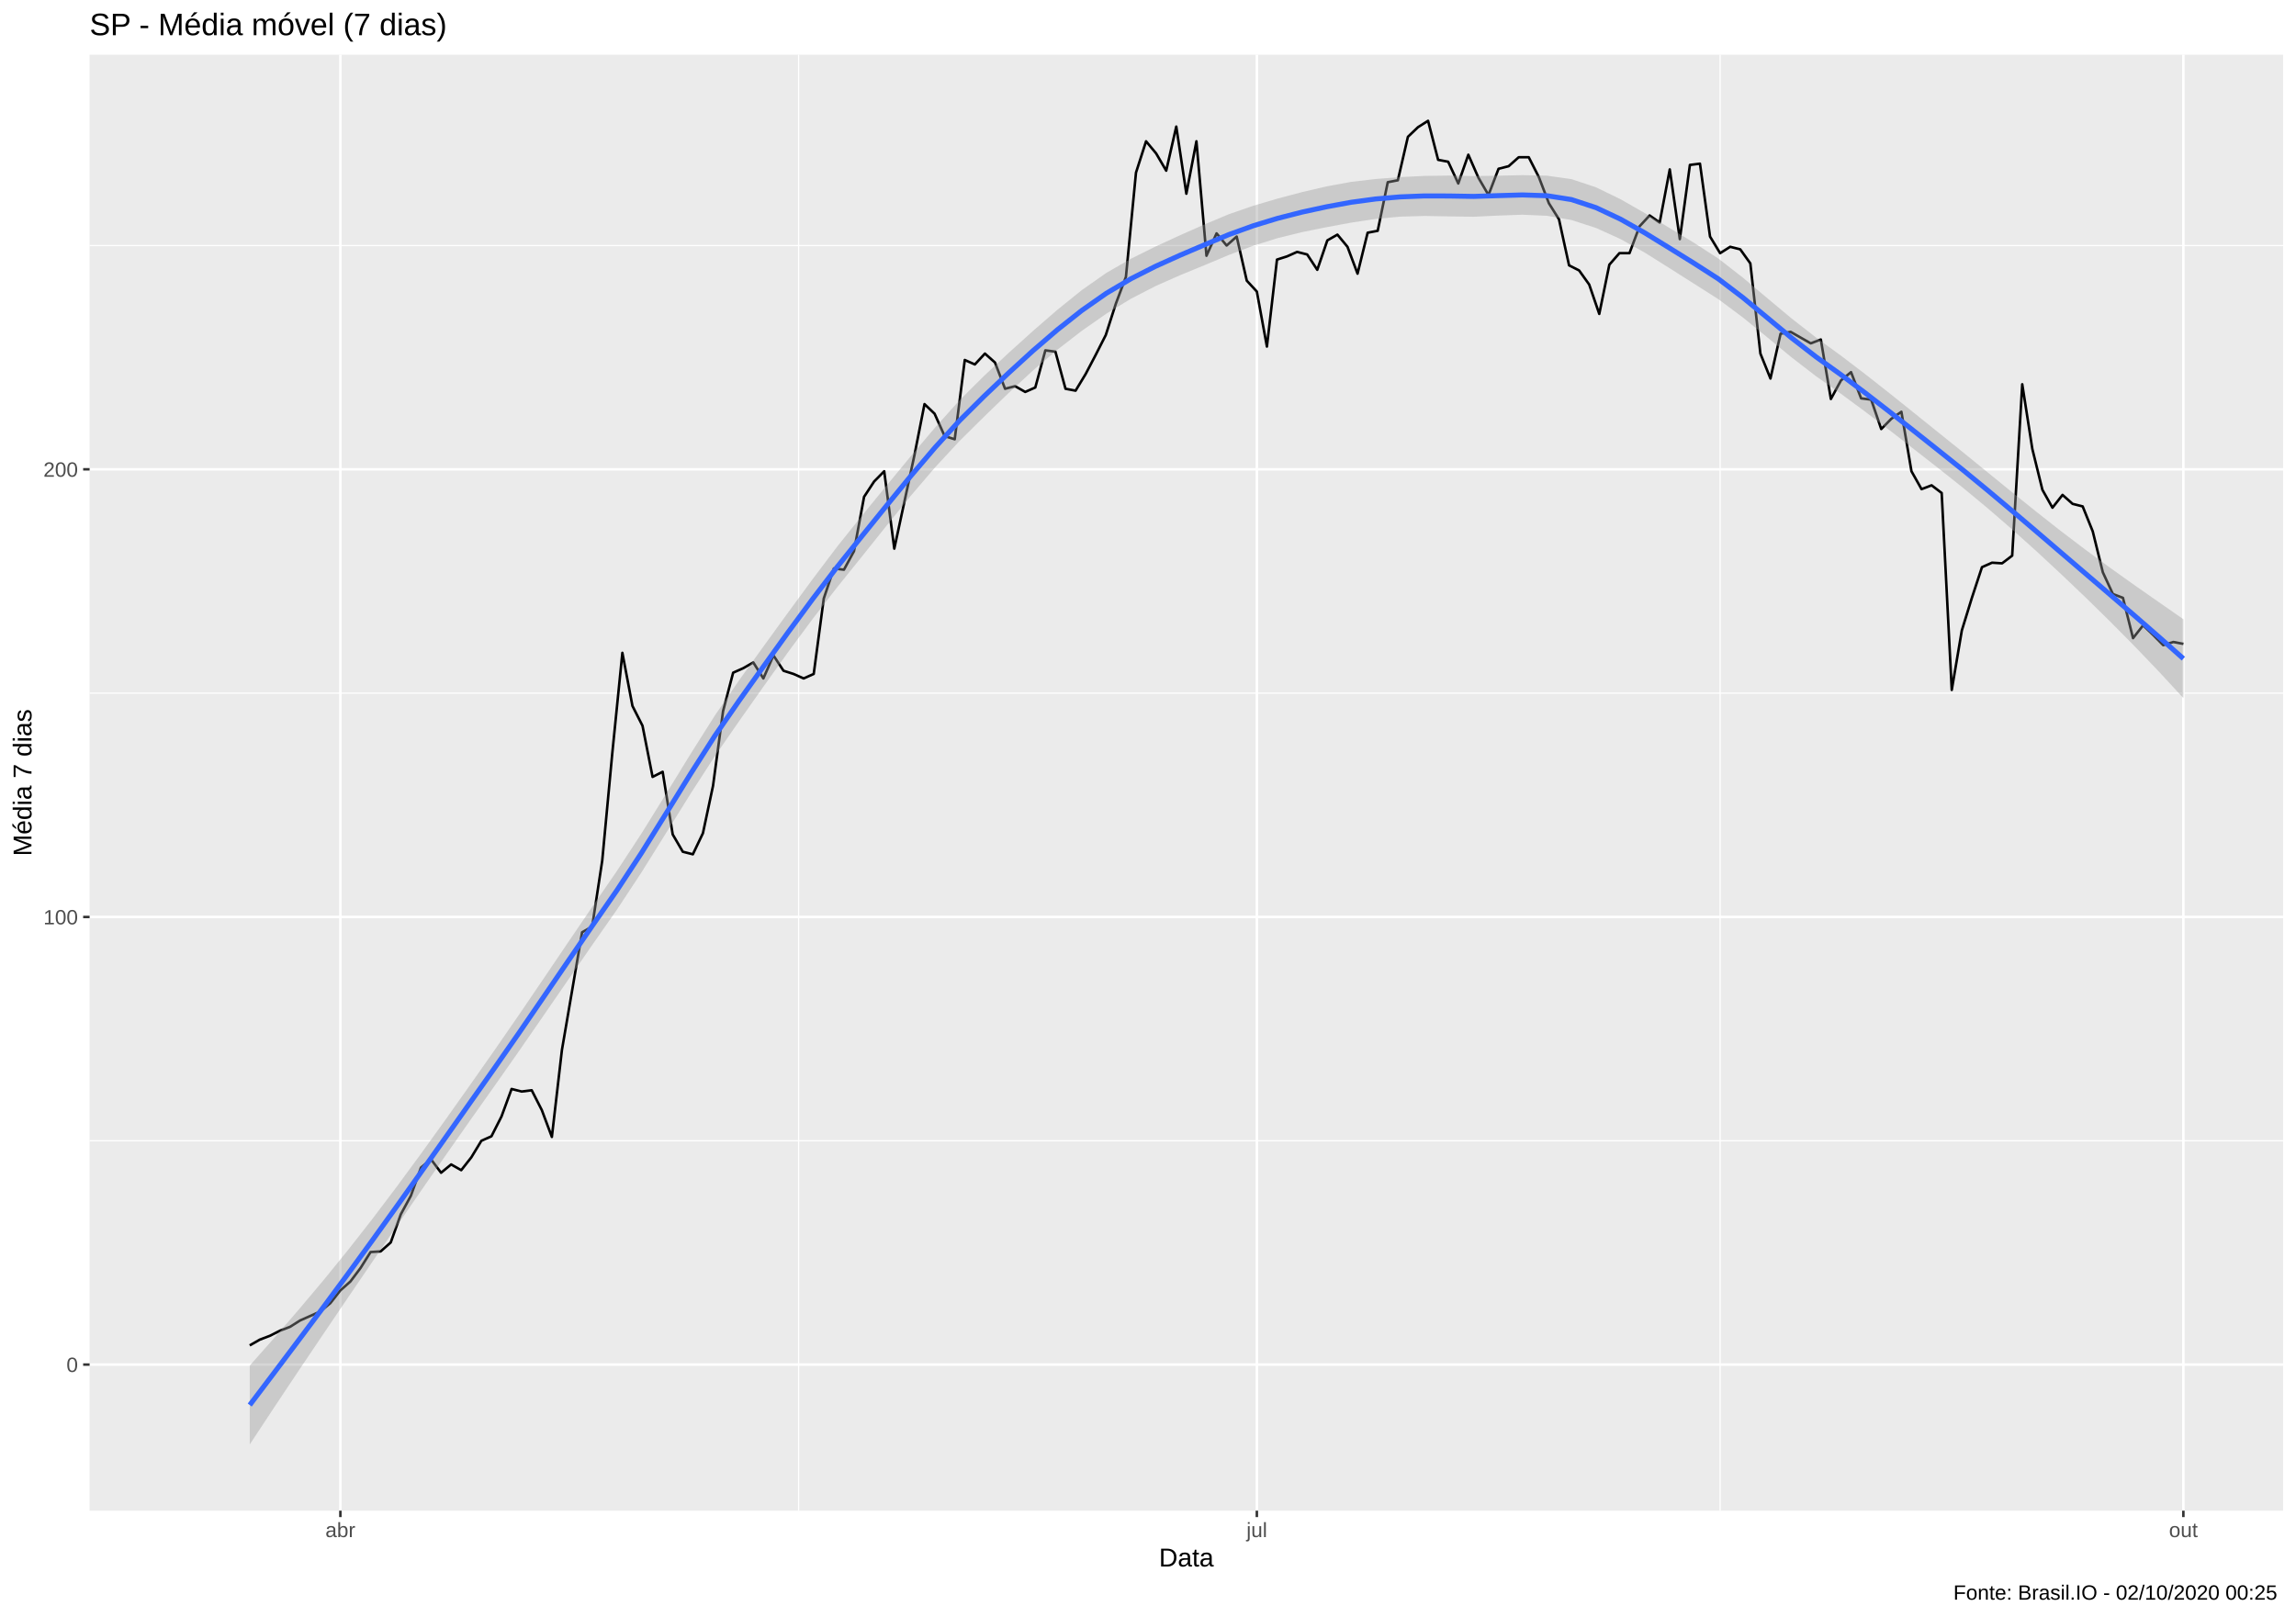
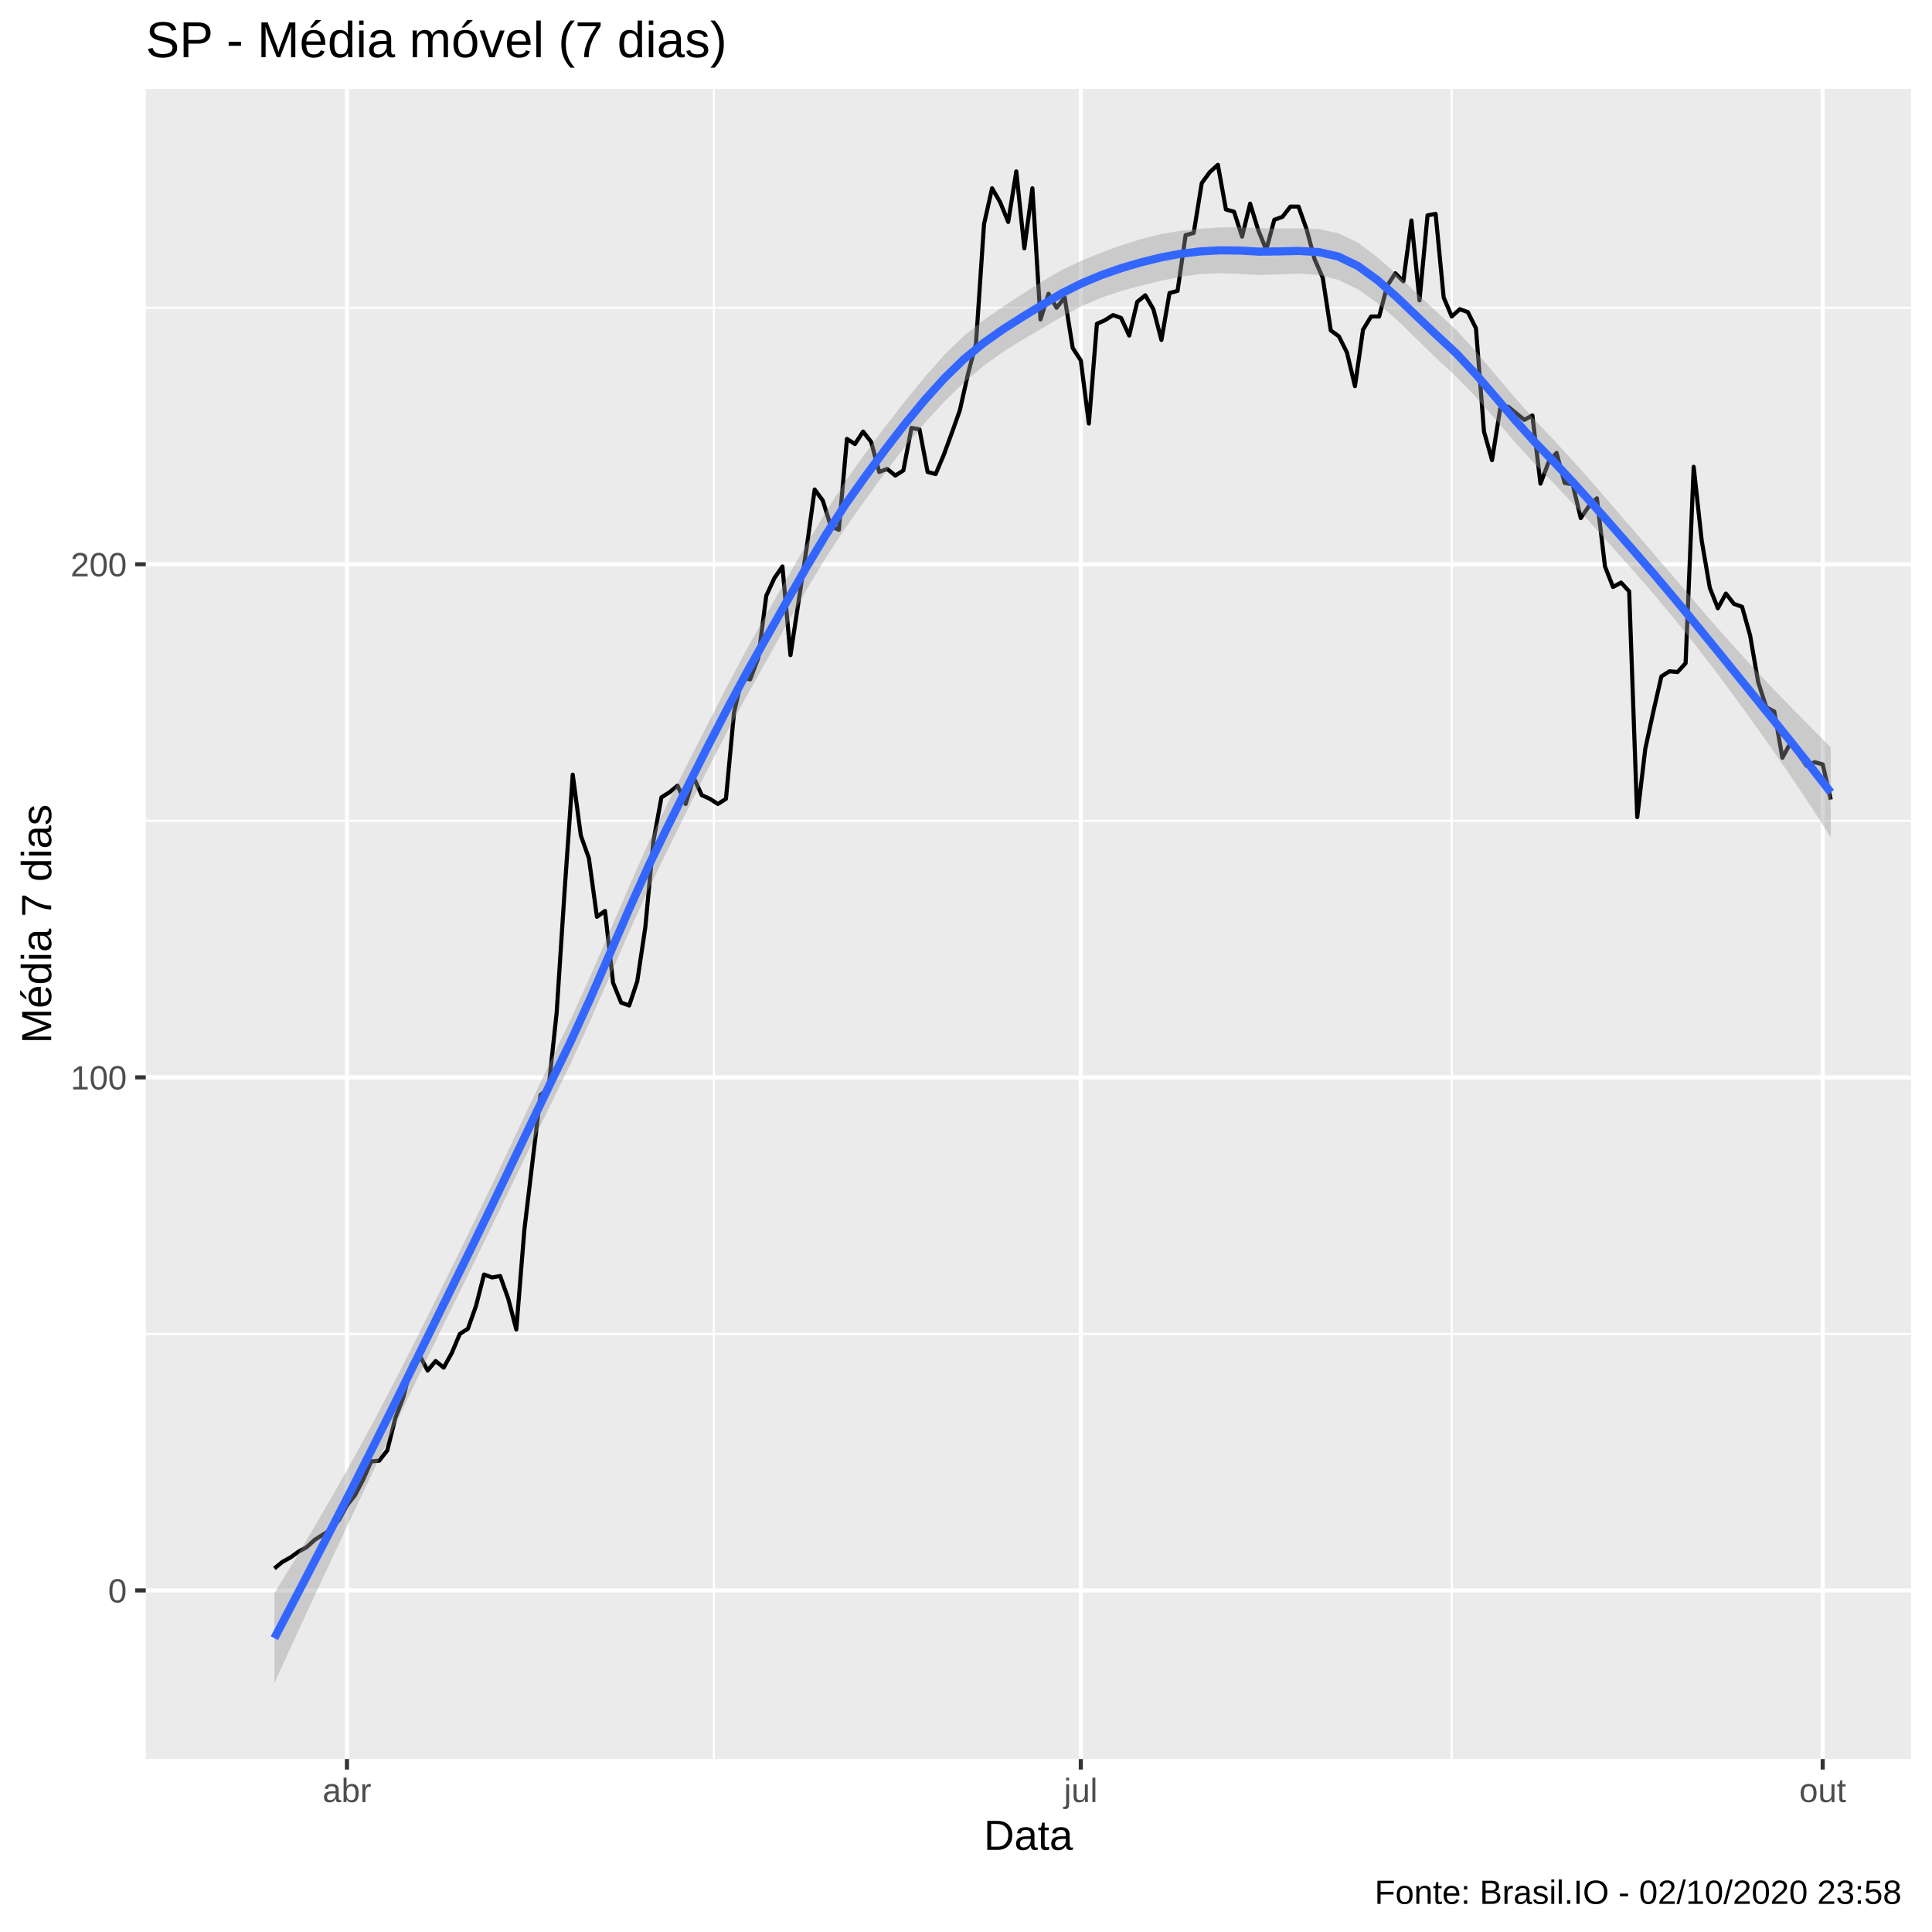
- <svg xmlns="http://www.w3.org/2000/svg" viewBox="0 0 974.25 686.25">
+ <svg xmlns="http://www.w3.org/2000/svg" viewBox="0 0 504.00 504.00">
  <defs>
    <style type="text/css">
    line, polyline, polygon, path, rect, circle {
      fill: none;
      stroke: #000000;
      stroke-linecap: round;
      stroke-linejoin: round;
      stroke-miterlimit: 10.00;
    }
  </style>
  </defs>
  <rect width="100%" height="100%" style="stroke: none; fill: #FFFFFF;" />
-   <rect x="0" y="0.00" width="974.25" height="686.25" style="stroke-width: 1.07; stroke: #FFFFFF; fill: #FFFFFF;" />
+   <rect x="-0" y="0.00" width="504.00" height="504.00" style="stroke-width: 1.07; stroke: #FFFFFF; fill: #FFFFFF;" />
  <defs>
-     <clipPath id="cpMzguMDJ8OTY4Ljc3fDY0MS4xM3wyMy4xOQ==">
-       <rect x="38.02" y="23.19" width="930.75" height="617.94" />
+     <clipPath id="cpMzguMDJ8NDk4LjUyfDQ1OC44OHwyMy4xOQ==">
+       <rect x="38.02" y="23.19" width="460.50" height="435.69" />
    </clipPath>
  </defs>
-   <rect x="38.02" y="23.19" width="930.75" height="617.94" style="stroke-width: 1.07; stroke: none; fill: #EBEBEB;" clip-path="url(#cpMzguMDJ8OTY4Ljc3fDY0MS4xM3wyMy4xOQ==)" />
-   <polyline points="38.02,484.15 968.77,484.15 " style="stroke-width: 0.53; stroke: #FFFFFF; stroke-linecap: butt;" clip-path="url(#cpMzguMDJ8OTY4Ljc3fDY0MS4xM3wyMy4xOQ==)" />
-   <polyline points="38.02,294.17 968.77,294.17 " style="stroke-width: 0.53; stroke: #FFFFFF; stroke-linecap: butt;" clip-path="url(#cpMzguMDJ8OTY4Ljc3fDY0MS4xM3wyMy4xOQ==)" />
-   <polyline points="38.02,104.20 968.77,104.20 " style="stroke-width: 0.53; stroke: #FFFFFF; stroke-linecap: butt;" clip-path="url(#cpMzguMDJ8OTY4Ljc3fDY0MS4xM3wyMy4xOQ==)" />
-   <polyline points="338.87,641.13 338.87,23.19 " style="stroke-width: 0.53; stroke: #FFFFFF; stroke-linecap: butt;" clip-path="url(#cpMzguMDJ8OTY4Ljc3fDY0MS4xM3wyMy4xOQ==)" />
-   <polyline points="729.89,641.13 729.89,23.19 " style="stroke-width: 0.53; stroke: #FFFFFF; stroke-linecap: butt;" clip-path="url(#cpMzguMDJ8OTY4Ljc3fDY0MS4xM3wyMy4xOQ==)" />
-   <polyline points="38.02,579.13 968.77,579.13 " style="stroke-width: 1.07; stroke: #FFFFFF; stroke-linecap: butt;" clip-path="url(#cpMzguMDJ8OTY4Ljc3fDY0MS4xM3wyMy4xOQ==)" />
-   <polyline points="38.02,389.16 968.77,389.16 " style="stroke-width: 1.07; stroke: #FFFFFF; stroke-linecap: butt;" clip-path="url(#cpMzguMDJ8OTY4Ljc3fDY0MS4xM3wyMy4xOQ==)" />
-   <polyline points="38.02,199.18 968.77,199.18 " style="stroke-width: 1.07; stroke: #FFFFFF; stroke-linecap: butt;" clip-path="url(#cpMzguMDJ8OTY4Ljc3fDY0MS4xM3wyMy4xOQ==)" />
-   <polyline points="144.43,641.13 144.43,23.19 " style="stroke-width: 1.07; stroke: #FFFFFF; stroke-linecap: butt;" clip-path="url(#cpMzguMDJ8OTY4Ljc3fDY0MS4xM3wyMy4xOQ==)" />
-   <polyline points="533.31,641.13 533.31,23.19 " style="stroke-width: 1.07; stroke: #FFFFFF; stroke-linecap: butt;" clip-path="url(#cpMzguMDJ8OTY4Ljc3fDY0MS4xM3wyMy4xOQ==)" />
-   <polyline points="926.46,641.13 926.46,23.19 " style="stroke-width: 1.07; stroke: #FFFFFF; stroke-linecap: butt;" clip-path="url(#cpMzguMDJ8OTY4Ljc3fDY0MS4xM3wyMy4xOQ==)" />
-   <polyline points="105.97,570.99 110.24,568.55 114.52,566.92 118.79,564.75 123.06,563.12 127.34,560.41 131.61,558.51 135.88,556.61 140.16,553.08 144.43,547.65 148.70,543.85 152.98,538.15 157.25,531.37 161.52,531.10 165.80,527.30 170.07,515.36 174.34,507.49 178.62,495.54 182.89,492.02 187.16,497.72 191.44,494.19 195.71,496.63 199.98,491.20 204.26,484.15 208.53,482.25 212.80,473.83 217.08,462.16 221.35,463.25 225.62,462.71 229.90,471.12 234.17,482.52 238.44,445.61 242.72,420.64 246.99,395.67 251.27,393.23 255.54,365.28 259.81,319.68 264.09,277.07 268.36,299.60 272.63,308.01 276.91,329.72 281.18,327.55 285.45,354.15 289.73,361.48 294.00,362.56 298.27,353.61 302.55,333.52 306.82,301.77 311.09,285.49 315.37,283.59 319.64,281.14 323.91,287.93 328.19,278.16 332.46,284.67 336.73,286.03 341.01,287.93 345.28,286.03 349.55,254.00 353.83,241.25 358.10,241.79 362.37,233.92 366.65,210.85 370.92,204.34 375.19,200.00 379.47,232.84 383.74,213.02 388.01,193.21 392.29,171.50 396.56,175.57 400.83,185.07 405.11,186.43 409.38,152.78 413.65,154.67 417.93,150.06 422.20,153.86 426.47,164.99 430.75,163.90 435.02,166.34 439.30,164.45 443.57,148.70 447.84,149.25 452.12,164.99 456.39,165.80 460.66,158.75 464.94,150.60 469.21,142.19 473.48,128.89 477.76,117.49 482.03,73.26 486.30,59.96 490.58,65.12 494.85,72.44 499.12,53.72 503.40,82.21 507.67,59.96 511.94,108.54 516.22,99.04 520.49,104.20 524.76,100.40 529.04,119.12 533.31,123.74 537.58,147.08 541.86,110.17 546.13,108.81 550.40,106.91 554.68,108.00 558.95,114.51 563.22,102.02 567.50,99.58 571.77,104.74 576.04,116.14 580.32,98.77 584.59,97.95 588.86,77.33 593.14,76.51 597.41,58.06 601.68,53.99 605.96,51.27 610.23,67.83 614.50,68.64 618.78,77.87 623.05,65.66 627.33,75.43 631.60,82.76 635.87,71.63 640.15,70.54 644.42,66.74 648.69,66.74 652.97,75.16 657.24,86.28 661.51,93.07 665.79,112.61 670.06,114.78 674.33,120.75 678.61,133.23 682.88,112.34 687.15,107.45 691.43,107.45 695.70,96.05 699.97,91.44 704.25,94.43 708.52,71.90 712.79,101.48 717.07,70.00 721.34,69.46 725.61,100.40 729.89,107.45 734.16,104.74 738.43,105.82 742.71,111.79 746.98,150.06 751.25,160.65 755.53,141.65 759.80,140.83 764.07,143.28 768.35,145.72 772.62,144.09 776.89,169.33 781.17,161.46 785.44,157.93 789.71,169.06 793.99,169.60 798.26,182.09 802.53,177.74 806.81,174.76 811.08,200.00 815.36,207.60 819.63,205.97 823.90,209.22 828.18,292.81 832.45,267.57 836.72,253.73 841.00,240.71 845.27,238.81 849.54,239.08 853.82,235.82 858.09,163.09 862.36,190.50 866.64,207.87 870.91,215.47 875.18,210.04 879.46,213.84 883.73,214.92 888.00,225.51 892.28,242.88 896.55,252.11 900.82,253.73 905.10,270.83 909.37,265.40 913.64,269.47 917.92,273.82 922.19,272.46 926.46,273.27 " style="stroke-width: 1.07; stroke-linecap: butt;" clip-path="url(#cpMzguMDJ8OTY4Ljc3fDY0MS4xM3wyMy4xOQ==)" />
-   <polygon points="105.97,579.57 116.36,567.83 126.74,555.83 137.13,543.49 147.51,530.72 157.90,517.46 168.29,503.72 178.67,489.59 189.06,475.16 199.44,460.50 209.83,445.71 220.22,430.67 230.60,415.40 240.99,400.04 251.37,384.75 261.76,369.66 272.15,353.80 282.53,337.08 292.92,320.14 303.30,303.71 313.69,288.61 324.08,274.18 334.46,259.88 344.85,245.74 355.23,231.99 365.62,219.00 376.01,206.30 386.39,193.71 396.78,181.44 407.16,169.88 417.55,159.53 427.94,149.82 438.32,140.45 448.71,131.44 459.09,123.08 469.48,115.79 479.87,109.82 490.25,104.66 500.64,99.88 511.02,95.28 521.41,90.92 531.80,87.32 542.18,84.26 552.57,81.51 562.95,79.09 573.34,77.19 583.73,75.97 594.11,75.17 604.50,74.65 614.88,74.51 625.27,74.73 635.66,74.57 646.04,74.33 656.43,74.56 666.81,76.03 677.20,79.49 687.59,84.53 697.97,90.46 708.36,96.72 718.74,103.00 729.13,109.72 739.52,117.81 749.90,126.53 760.29,135.22 770.67,143.30 781.06,150.86 791.45,158.78 801.83,166.95 812.22,175.27 822.60,183.62 832.99,191.98 843.38,200.44 853.76,208.90 864.15,217.25 874.53,225.42 884.92,233.31 895.31,240.92 905.69,248.32 916.08,255.58 926.46,262.80 926.46,296.27 916.08,285.03 905.69,274.19 895.31,263.70 884.92,253.52 874.53,243.62 864.15,233.98 853.76,224.65 843.38,215.67 832.99,207.05 822.60,198.80 812.22,190.69 801.83,182.63 791.45,174.72 781.06,167.06 770.67,159.73 760.29,151.74 749.90,143.16 739.52,134.71 729.13,126.97 718.74,120.36 708.36,113.77 697.97,107.25 687.59,101.44 677.20,96.74 666.81,93.37 656.43,91.59 646.04,91.12 635.66,91.50 625.27,91.99 614.88,91.84 604.50,91.65 594.11,91.95 583.73,92.91 573.34,94.48 562.95,96.41 552.57,98.50 542.18,101.05 531.80,104.29 521.41,108.22 511.02,112.58 500.64,116.84 490.25,121.44 479.87,126.80 469.48,133.11 459.09,140.36 448.71,148.39 438.32,157.23 427.94,166.83 417.55,176.86 407.16,187.15 396.78,198.36 386.39,210.51 376.01,223.33 365.62,236.34 355.23,249.24 344.85,262.65 334.46,276.68 324.08,291.23 313.69,305.96 303.30,320.96 292.92,337.03 282.53,353.71 272.15,370.32 261.76,386.09 251.37,400.95 240.99,415.98 230.60,431.07 220.22,446.09 209.83,460.90 199.44,475.57 189.06,490.39 178.67,505.35 168.29,520.44 157.90,535.66 147.51,550.93 137.13,566.27 126.74,581.70 116.36,597.28 105.97,613.04 " style="stroke-width: 0.00; stroke: none; fill: #999999; fill-opacity: 0.40;" clip-path="url(#cpMzguMDJ8OTY4Ljc3fDY0MS4xM3wyMy4xOQ==)" />
-   <polyline points="105.97,579.57 116.36,567.83 126.74,555.83 137.13,543.49 147.51,530.72 157.90,517.46 168.29,503.72 178.67,489.59 189.06,475.16 199.44,460.50 209.83,445.71 220.22,430.67 230.60,415.40 240.99,400.04 251.37,384.75 261.76,369.66 272.15,353.80 282.53,337.08 292.92,320.14 303.30,303.71 313.69,288.61 324.08,274.18 334.46,259.88 344.85,245.74 355.23,231.99 365.62,219.00 376.01,206.30 386.39,193.71 396.78,181.44 407.16,169.88 417.55,159.53 427.94,149.82 438.32,140.45 448.71,131.44 459.09,123.08 469.48,115.79 479.87,109.82 490.25,104.66 500.64,99.88 511.02,95.28 521.41,90.92 531.80,87.32 542.18,84.26 552.57,81.51 562.95,79.09 573.34,77.19 583.73,75.97 594.11,75.17 604.50,74.65 614.88,74.51 625.27,74.73 635.66,74.57 646.04,74.33 656.43,74.56 666.81,76.03 677.20,79.49 687.59,84.53 697.97,90.46 708.36,96.72 718.74,103.00 729.13,109.72 739.52,117.81 749.90,126.53 760.29,135.22 770.67,143.30 781.06,150.86 791.45,158.78 801.83,166.95 812.22,175.27 822.60,183.62 832.99,191.98 843.38,200.44 853.76,208.90 864.15,217.25 874.53,225.42 884.92,233.31 895.31,240.92 905.69,248.32 916.08,255.58 926.46,262.80 " style="stroke-width: 2.13; stroke: none;" clip-path="url(#cpMzguMDJ8OTY4Ljc3fDY0MS4xM3wyMy4xOQ==)" />
-   <polyline points="926.46,296.27 916.08,285.03 905.69,274.19 895.31,263.70 884.92,253.52 874.53,243.62 864.15,233.98 853.76,224.65 843.38,215.67 832.99,207.05 822.60,198.80 812.22,190.69 801.83,182.63 791.45,174.72 781.06,167.06 770.67,159.73 760.29,151.74 749.90,143.16 739.52,134.71 729.13,126.97 718.74,120.36 708.36,113.77 697.97,107.25 687.59,101.44 677.20,96.74 666.81,93.37 656.43,91.59 646.04,91.12 635.66,91.50 625.27,91.99 614.88,91.84 604.50,91.65 594.11,91.95 583.73,92.91 573.34,94.48 562.95,96.41 552.57,98.50 542.18,101.05 531.80,104.29 521.41,108.22 511.02,112.58 500.64,116.84 490.25,121.44 479.87,126.80 469.48,133.11 459.09,140.36 448.71,148.39 438.32,157.23 427.94,166.83 417.55,176.86 407.16,187.15 396.78,198.36 386.39,210.51 376.01,223.33 365.62,236.34 355.23,249.24 344.85,262.65 334.46,276.68 324.08,291.23 313.69,305.96 303.30,320.96 292.92,337.03 282.53,353.71 272.15,370.32 261.76,386.09 251.37,400.95 240.99,415.98 230.60,431.07 220.22,446.09 209.83,460.90 199.44,475.57 189.06,490.39 178.67,505.35 168.29,520.44 157.90,535.66 147.51,550.93 137.13,566.27 126.74,581.70 116.36,597.28 105.97,613.04 " style="stroke-width: 2.13; stroke: none;" clip-path="url(#cpMzguMDJ8OTY4Ljc3fDY0MS4xM3wyMy4xOQ==)" />
-   <polyline points="105.97,596.30 116.36,582.56 126.74,568.77 137.13,554.88 147.51,540.83 157.90,526.56 168.29,512.08 178.67,497.47 189.06,482.77 199.44,468.03 209.83,453.30 220.22,438.38 230.60,423.23 240.99,408.01 251.37,392.85 261.76,377.87 272.15,362.06 282.53,345.40 292.92,328.59 303.30,312.33 313.69,297.28 324.08,282.70 334.46,268.28 344.85,254.19 355.23,240.61 365.62,227.67 376.01,214.81 386.39,202.11 396.78,189.90 407.16,178.51 417.55,168.19 427.94,158.32 438.32,148.84 448.71,139.92 459.09,131.72 469.48,124.45 479.87,118.31 490.25,113.05 500.64,108.36 511.02,103.93 521.41,99.57 531.80,95.81 542.18,92.65 552.57,90.00 562.95,87.75 573.34,85.84 583.73,84.44 594.11,83.56 604.50,83.15 614.88,83.18 625.27,83.36 635.66,83.03 646.04,82.73 656.43,83.07 666.81,84.70 677.20,88.11 687.59,92.99 697.97,98.85 708.36,105.24 718.74,111.68 729.13,118.35 739.52,126.26 749.90,134.84 760.29,143.48 770.67,151.51 781.06,158.96 791.45,166.75 801.83,174.79 812.22,182.98 822.60,191.21 832.99,199.52 843.38,208.06 853.76,216.78 864.15,225.62 874.53,234.52 884.92,243.42 895.31,252.31 905.69,261.25 916.08,270.31 926.46,279.53 " style="stroke-width: 2.13; stroke: #3366FF; stroke-linecap: butt;" clip-path="url(#cpMzguMDJ8OTY4Ljc3fDY0MS4xM3wyMy4xOQ==)" />
+   <rect x="38.02" y="23.19" width="460.50" height="435.69" style="stroke-width: 1.07; stroke: none; fill: #EBEBEB;" clip-path="url(#cpMzguMDJ8NDk4LjUyfDQ1OC44OHwyMy4xOQ==)" />
+   <polyline points="38.02,347.97 498.52,347.97 " style="stroke-width: 0.53; stroke: #FFFFFF; stroke-linecap: butt;" clip-path="url(#cpMzguMDJ8NDk4LjUyfDQ1OC44OHwyMy4xOQ==)" />
+   <polyline points="38.02,214.12 498.52,214.12 " style="stroke-width: 0.53; stroke: #FFFFFF; stroke-linecap: butt;" clip-path="url(#cpMzguMDJ8NDk4LjUyfDQ1OC44OHwyMy4xOQ==)" />
+   <polyline points="38.02,80.28 498.52,80.28 " style="stroke-width: 0.53; stroke: #FFFFFF; stroke-linecap: butt;" clip-path="url(#cpMzguMDJ8NDk4LjUyfDQ1OC44OHwyMy4xOQ==)" />
+   <polyline points="186.23,458.88 186.23,23.19 " style="stroke-width: 0.53; stroke: #FFFFFF; stroke-linecap: butt;" clip-path="url(#cpMzguMDJ8NDk4LjUyfDQ1OC44OHwyMy4xOQ==)" />
+   <polyline points="378.72,458.88 378.72,23.19 " style="stroke-width: 0.53; stroke: #FFFFFF; stroke-linecap: butt;" clip-path="url(#cpMzguMDJ8NDk4LjUyfDQ1OC44OHwyMy4xOQ==)" />
+   <polyline points="38.02,414.89 498.52,414.89 " style="stroke-width: 1.07; stroke: #FFFFFF; stroke-linecap: butt;" clip-path="url(#cpMzguMDJ8NDk4LjUyfDQ1OC44OHwyMy4xOQ==)" />
+   <polyline points="38.02,281.05 498.52,281.05 " style="stroke-width: 1.07; stroke: #FFFFFF; stroke-linecap: butt;" clip-path="url(#cpMzguMDJ8NDk4LjUyfDQ1OC44OHwyMy4xOQ==)" />
+   <polyline points="38.02,147.20 498.52,147.20 " style="stroke-width: 1.07; stroke: #FFFFFF; stroke-linecap: butt;" clip-path="url(#cpMzguMDJ8NDk4LjUyfDQ1OC44OHwyMy4xOQ==)" />
+   <polyline points="90.51,458.88 90.51,23.19 " style="stroke-width: 1.07; stroke: #FFFFFF; stroke-linecap: butt;" clip-path="url(#cpMzguMDJ8NDk4LjUyfDQ1OC44OHwyMy4xOQ==)" />
+   <polyline points="281.95,458.88 281.95,23.19 " style="stroke-width: 1.07; stroke: #FFFFFF; stroke-linecap: butt;" clip-path="url(#cpMzguMDJ8NDk4LjUyfDQ1OC44OHwyMy4xOQ==)" />
+   <polyline points="475.49,458.88 475.49,23.19 " style="stroke-width: 1.07; stroke: #FFFFFF; stroke-linecap: butt;" clip-path="url(#cpMzguMDJ8NDk4LjUyfDQ1OC44OHwyMy4xOQ==)" />
+   <polyline points="71.58,409.16 73.68,407.44 75.78,406.29 77.89,404.76 79.99,403.61 82.09,401.70 84.20,400.36 86.30,399.02 88.41,396.54 90.51,392.71 92.61,390.04 94.72,386.02 96.82,381.24 98.92,381.05 101.03,378.37 103.13,369.96 105.24,364.41 107.34,356.00 109.44,353.52 111.55,357.53 113.65,355.05 115.75,356.77 117.86,352.94 119.96,347.97 122.06,346.63 124.17,340.70 126.27,332.48 128.38,333.25 130.48,332.87 132.58,338.79 134.69,346.82 136.79,320.82 138.89,303.23 141.00,285.64 143.10,283.92 145.21,264.22 147.31,232.10 149.41,202.08 151.52,217.95 153.62,223.88 155.72,239.17 157.83,237.64 159.93,256.38 162.03,261.54 164.14,262.31 166.24,256.00 168.35,241.85 170.45,219.48 172.55,208.00 174.66,206.67 176.76,204.95 178.86,209.73 180.97,202.84 183.07,207.43 185.18,208.39 187.28,209.73 189.38,208.39 191.49,185.82 193.59,176.84 195.69,177.22 197.80,171.67 199.90,155.42 202.00,150.83 204.11,147.77 206.21,170.91 208.32,156.95 210.42,142.99 212.52,127.70 214.63,130.56 216.73,137.26 218.83,138.21 220.94,114.50 223.04,115.84 225.15,112.59 227.25,115.27 229.35,123.11 231.46,122.34 233.56,124.06 235.66,122.72 237.77,111.63 239.87,112.02 241.98,123.11 244.08,123.68 246.18,118.71 248.29,112.97 250.39,107.05 252.49,97.68 254.60,89.65 256.70,58.48 258.80,49.11 260.91,52.74 263.01,57.90 265.12,44.71 267.22,64.79 269.32,49.11 271.43,83.34 273.53,76.64 275.63,80.28 277.74,77.60 279.84,90.79 281.95,94.04 284.05,110.49 286.15,84.48 288.26,83.53 290.36,82.19 292.46,82.95 294.57,87.54 296.67,78.75 298.77,77.03 300.88,80.66 302.98,88.69 305.09,76.45 307.19,75.88 309.29,61.35 311.40,60.77 313.50,47.77 315.60,44.90 317.71,42.99 319.81,54.65 321.92,55.23 324.02,61.73 326.12,53.12 328.23,60.01 330.33,65.17 332.43,57.33 334.54,56.57 336.64,53.89 338.75,53.89 340.85,59.82 342.95,67.66 345.06,72.44 347.16,86.20 349.26,87.73 351.37,91.94 353.47,100.74 355.57,86.01 357.68,82.57 359.78,82.57 361.89,74.54 363.99,71.29 366.09,73.39 368.20,57.52 370.30,78.36 372.40,56.18 374.51,55.80 376.61,77.60 378.72,82.57 380.82,80.66 382.92,81.42 385.03,85.63 387.13,112.59 389.23,120.05 391.34,106.66 393.44,106.09 395.54,107.81 397.65,109.53 399.75,108.38 401.86,126.17 403.96,120.62 406.06,118.14 408.17,125.98 410.27,126.36 412.37,135.15 414.48,132.09 416.58,129.99 418.69,147.77 420.79,153.13 422.89,151.98 425.00,154.27 427.10,213.17 429.20,195.38 431.31,185.63 433.41,176.45 435.51,175.12 437.62,175.31 439.72,173.01 441.83,121.77 443.93,141.08 446.03,153.32 448.14,158.67 450.24,154.85 452.34,157.53 454.45,158.29 456.55,165.75 458.66,177.98 460.76,184.49 462.86,185.63 464.97,197.68 467.07,193.86 469.17,196.72 471.28,199.78 473.38,198.83 475.49,199.40 477.59,208.58 " style="stroke-width: 1.07; stroke-linecap: butt;" clip-path="url(#cpMzguMDJ8NDk4LjUyfDQ1OC44OHwyMy4xOQ==)" />
+   <polygon points="71.58,415.62 76.72,407.19 81.85,398.59 86.99,389.76 92.13,380.63 97.27,371.17 102.41,361.38 107.55,351.34 112.69,341.08 117.83,330.68 122.97,320.20 128.11,309.53 133.25,298.72 138.39,287.85 143.53,277.05 148.67,266.37 153.81,255.10 158.95,243.25 164.09,231.29 169.22,219.74 174.36,209.14 179.50,198.93 184.64,188.82 189.78,178.82 194.92,169.14 200.06,159.99 205.20,151.01 210.34,142.12 215.48,133.47 220.62,125.40 225.76,118.18 230.90,111.34 236.04,104.74 241.18,98.42 246.32,92.61 251.46,87.62 256.59,83.52 261.73,79.94 266.87,76.59 272.01,73.35 277.15,70.35 282.29,67.92 287.43,65.84 292.57,63.98 297.71,62.35 302.85,61.06 307.99,60.21 313.13,59.67 318.27,59.33 323.41,59.28 328.55,59.56 333.69,59.61 338.82,59.55 343.96,59.77 349.10,60.82 354.24,63.30 359.38,67.15 364.52,71.74 369.66,76.58 374.80,81.35 379.94,86.13 385.08,91.77 390.22,97.85 395.36,103.94 400.50,109.69 405.64,115.09 410.78,120.71 415.92,126.52 421.06,132.44 426.19,138.39 431.33,144.34 436.47,150.36 441.61,156.39 446.75,162.34 451.89,168.17 457.03,173.81 462.17,179.26 467.31,184.57 472.45,189.78 477.59,194.97 477.59,218.42 472.45,210.43 467.31,202.72 462.17,195.25 457.03,188.01 451.89,180.95 446.75,174.08 441.61,167.44 436.47,161.04 431.33,154.90 426.19,149.02 421.06,143.23 415.92,137.49 410.78,131.86 405.64,126.42 400.50,121.19 395.36,115.52 390.22,109.54 385.08,103.68 379.94,98.30 374.80,93.55 369.66,88.56 364.52,83.56 359.38,79.08 354.24,75.48 349.10,73.01 343.96,71.73 338.82,71.37 333.69,71.56 328.55,71.75 323.41,71.45 318.27,71.27 313.13,71.49 307.99,72.18 302.85,73.26 297.71,74.51 292.57,75.88 287.43,77.60 282.29,79.80 277.15,82.49 272.01,85.56 266.87,88.58 261.73,91.76 256.59,95.44 251.46,99.78 246.32,104.81 241.18,110.40 236.04,116.56 230.90,123.28 225.76,130.36 220.62,137.58 215.48,145.42 210.34,153.94 205.20,162.97 200.06,172.19 194.92,181.31 189.78,190.75 184.64,200.64 179.50,210.91 174.36,221.35 169.22,231.90 164.09,243.20 158.95,254.94 153.81,266.68 148.67,277.88 143.53,288.39 138.39,299.01 133.25,309.68 128.11,320.32 122.97,330.83 117.83,341.24 112.69,351.76 107.55,362.39 102.41,373.13 97.27,383.95 92.13,394.83 86.99,405.75 81.85,416.74 76.72,427.84 71.58,439.07 " style="stroke-width: 0.00; stroke: none; fill: #999999; fill-opacity: 0.40;" clip-path="url(#cpMzguMDJ8NDk4LjUyfDQ1OC44OHwyMy4xOQ==)" />
+   <polyline points="71.58,415.62 76.72,407.19 81.85,398.59 86.99,389.76 92.13,380.63 97.27,371.17 102.41,361.38 107.55,351.34 112.69,341.08 117.83,330.68 122.97,320.20 128.11,309.53 133.25,298.72 138.39,287.85 143.53,277.05 148.67,266.37 153.81,255.10 158.95,243.25 164.09,231.29 169.22,219.74 174.36,209.14 179.50,198.93 184.64,188.82 189.78,178.82 194.92,169.14 200.06,159.99 205.20,151.01 210.34,142.12 215.48,133.47 220.62,125.40 225.76,118.18 230.90,111.34 236.04,104.74 241.18,98.42 246.32,92.61 251.46,87.62 256.59,83.52 261.73,79.94 266.87,76.59 272.01,73.35 277.15,70.35 282.29,67.92 287.43,65.84 292.57,63.98 297.71,62.35 302.85,61.06 307.99,60.21 313.13,59.67 318.27,59.33 323.41,59.28 328.55,59.56 333.69,59.61 338.82,59.55 343.96,59.77 349.10,60.82 354.24,63.30 359.38,67.15 364.52,71.74 369.66,76.58 374.80,81.35 379.94,86.13 385.08,91.77 390.22,97.85 395.36,103.94 400.50,109.69 405.64,115.09 410.78,120.71 415.92,126.52 421.06,132.44 426.19,138.39 431.33,144.34 436.47,150.36 441.61,156.39 446.75,162.34 451.89,168.17 457.03,173.81 462.17,179.26 467.31,184.57 472.45,189.78 477.59,194.97 " style="stroke-width: 2.13; stroke: none;" clip-path="url(#cpMzguMDJ8NDk4LjUyfDQ1OC44OHwyMy4xOQ==)" />
+   <polyline points="477.59,218.42 472.45,210.43 467.31,202.72 462.17,195.25 457.03,188.01 451.89,180.95 446.75,174.08 441.61,167.44 436.47,161.04 431.33,154.90 426.19,149.02 421.06,143.23 415.92,137.49 410.78,131.86 405.64,126.42 400.50,121.19 395.36,115.52 390.22,109.54 385.08,103.68 379.94,98.30 374.80,93.55 369.66,88.56 364.52,83.56 359.38,79.08 354.24,75.48 349.10,73.01 343.96,71.73 338.82,71.37 333.69,71.56 328.55,71.75 323.41,71.45 318.27,71.27 313.13,71.49 307.99,72.18 302.85,73.26 297.71,74.51 292.57,75.88 287.43,77.60 282.29,79.80 277.15,82.49 272.01,85.56 266.87,88.58 261.73,91.76 256.59,95.44 251.46,99.78 246.32,104.81 241.18,110.40 236.04,116.56 230.90,123.28 225.76,130.36 220.62,137.58 215.48,145.42 210.34,153.94 205.20,162.97 200.06,172.19 194.92,181.31 189.78,190.75 184.64,200.64 179.50,210.91 174.36,221.35 169.22,231.90 164.09,243.20 158.95,254.94 153.81,266.68 148.67,277.88 143.53,288.39 138.39,299.01 133.25,309.68 128.11,320.32 122.97,330.83 117.83,341.24 112.69,351.76 107.55,362.39 102.41,373.13 97.27,383.95 92.13,394.83 86.99,405.75 81.85,416.74 76.72,427.84 71.58,439.07 " style="stroke-width: 2.13; stroke: none;" clip-path="url(#cpMzguMDJ8NDk4LjUyfDQ1OC44OHwyMy4xOQ==)" />
+   <polyline points="71.58,427.35 76.72,417.52 81.85,407.67 86.99,397.75 92.13,387.73 97.27,377.56 102.41,367.26 107.55,356.87 112.69,346.42 117.83,335.96 122.97,325.51 128.11,314.93 133.25,304.20 138.39,293.43 143.53,282.72 148.67,272.12 153.81,260.89 158.95,249.10 164.09,237.24 169.22,225.82 174.36,215.25 179.50,204.92 184.64,194.73 189.78,184.79 194.92,175.22 200.06,166.09 205.20,156.99 210.34,148.03 215.48,139.45 220.62,131.49 225.76,124.27 230.90,117.31 236.04,110.65 241.18,104.41 246.32,98.71 251.46,93.70 256.59,89.48 261.73,85.85 266.87,82.59 272.01,79.46 277.15,76.42 282.29,73.86 287.43,71.72 292.57,69.93 297.71,68.43 302.85,67.16 307.99,66.20 313.13,65.58 318.27,65.30 323.41,65.36 328.55,65.65 333.69,65.58 338.82,65.46 343.96,65.75 349.10,66.91 354.24,69.39 359.38,73.11 364.52,77.65 369.66,82.57 374.80,87.45 379.94,92.22 385.08,97.73 390.22,103.70 395.36,109.73 400.50,115.44 405.64,120.76 410.78,126.29 415.92,132.01 421.06,137.83 426.19,143.70 431.33,149.62 436.47,155.70 441.61,161.91 446.75,168.21 451.89,174.56 457.03,180.91 462.17,187.25 467.31,193.64 472.45,200.11 477.59,206.70 " style="stroke-width: 2.13; stroke: #3366FF; stroke-linecap: butt;" clip-path="url(#cpMzguMDJ8NDk4LjUyfDQ1OC44OHwyMy4xOQ==)" />
  <defs>
-     <clipPath id="cpMC4wMHw5NzQuMjV8Njg2LjI1fDAuMDA=">
-       <rect x="0.00" y="0.00" width="974.25" height="686.25" />
+     <clipPath id="cpMC4wMHw1MDQuMDB8NTA0LjAwfDAuMDA=">
+       <rect x="0.00" y="0.00" width="504.00" height="504.00" />
    </clipPath>
  </defs>
-   <g clip-path="url(#cpMC4wMHw5NzQuMjV8Njg2LjI1fDAuMDA=)">
-     <text x="28.20" y="582.28" style="font-size: 8.80px; fill: #4D4D4D; font-family: Arial;" textLength="4.89px" lengthAdjust="spacingAndGlyphs">0</text>
+   <g clip-path="url(#cpMC4wMHw1MDQuMDB8NTA0LjAwfDAuMDA=)">
+     <text x="28.20" y="418.04" style="font-size: 8.80px; fill: #4D4D4D; font-family: Arial;" textLength="4.89px" lengthAdjust="spacingAndGlyphs">0</text>
  </g>
-   <g clip-path="url(#cpMC4wMHw5NzQuMjV8Njg2LjI1fDAuMDA=)">
-     <text x="18.41" y="392.31" style="font-size: 8.80px; fill: #4D4D4D; font-family: Arial;" textLength="14.68px" lengthAdjust="spacingAndGlyphs">100</text>
+   <g clip-path="url(#cpMC4wMHw1MDQuMDB8NTA0LjAwfDAuMDA=)">
+     <text x="18.41" y="284.20" style="font-size: 8.80px; fill: #4D4D4D; font-family: Arial;" textLength="14.68px" lengthAdjust="spacingAndGlyphs">100</text>
  </g>
-   <g clip-path="url(#cpMC4wMHw5NzQuMjV8Njg2LjI1fDAuMDA=)">
-     <text x="18.41" y="202.33" style="font-size: 8.80px; fill: #4D4D4D; font-family: Arial;" textLength="14.68px" lengthAdjust="spacingAndGlyphs">200</text>
+   <g clip-path="url(#cpMC4wMHw1MDQuMDB8NTA0LjAwfDAuMDA=)">
+     <text x="18.41" y="150.35" style="font-size: 8.80px; fill: #4D4D4D; font-family: Arial;" textLength="14.68px" lengthAdjust="spacingAndGlyphs">200</text>
  </g>
-   <polyline points="35.28,579.13 38.02,579.13 " style="stroke-width: 1.07; stroke: #333333; stroke-linecap: butt;" clip-path="url(#cpMC4wMHw5NzQuMjV8Njg2LjI1fDAuMDA=)" />
-   <polyline points="35.28,389.16 38.02,389.16 " style="stroke-width: 1.07; stroke: #333333; stroke-linecap: butt;" clip-path="url(#cpMC4wMHw5NzQuMjV8Njg2LjI1fDAuMDA=)" />
-   <polyline points="35.28,199.18 38.02,199.18 " style="stroke-width: 1.07; stroke: #333333; stroke-linecap: butt;" clip-path="url(#cpMC4wMHw5NzQuMjV8Njg2LjI1fDAuMDA=)" />
-   <polyline points="144.43,643.87 144.43,641.13 " style="stroke-width: 1.07; stroke: #333333; stroke-linecap: butt;" clip-path="url(#cpMC4wMHw5NzQuMjV8Njg2LjI1fDAuMDA=)" />
-   <polyline points="533.31,643.87 533.31,641.13 " style="stroke-width: 1.07; stroke: #333333; stroke-linecap: butt;" clip-path="url(#cpMC4wMHw5NzQuMjV8Njg2LjI1fDAuMDA=)" />
-   <polyline points="926.46,643.87 926.46,641.13 " style="stroke-width: 1.07; stroke: #333333; stroke-linecap: butt;" clip-path="url(#cpMC4wMHw5NzQuMjV8Njg2LjI1fDAuMDA=)" />
-   <g clip-path="url(#cpMC4wMHw5NzQuMjV8Njg2LjI1fDAuMDA=)">
-     <text x="138.07" y="652.36" style="font-size: 8.80px; fill: #4D4D4D; font-family: Arial;" textLength="12.72px" lengthAdjust="spacingAndGlyphs">abr</text>
+   <polyline points="35.28,414.89 38.02,414.89 " style="stroke-width: 1.07; stroke: #333333; stroke-linecap: butt;" clip-path="url(#cpMC4wMHw1MDQuMDB8NTA0LjAwfDAuMDA=)" />
+   <polyline points="35.28,281.05 38.02,281.05 " style="stroke-width: 1.07; stroke: #333333; stroke-linecap: butt;" clip-path="url(#cpMC4wMHw1MDQuMDB8NTA0LjAwfDAuMDA=)" />
+   <polyline points="35.28,147.20 38.02,147.20 " style="stroke-width: 1.07; stroke: #333333; stroke-linecap: butt;" clip-path="url(#cpMC4wMHw1MDQuMDB8NTA0LjAwfDAuMDA=)" />
+   <polyline points="90.51,461.62 90.51,458.88 " style="stroke-width: 1.07; stroke: #333333; stroke-linecap: butt;" clip-path="url(#cpMC4wMHw1MDQuMDB8NTA0LjAwfDAuMDA=)" />
+   <polyline points="281.95,461.62 281.95,458.88 " style="stroke-width: 1.07; stroke: #333333; stroke-linecap: butt;" clip-path="url(#cpMC4wMHw1MDQuMDB8NTA0LjAwfDAuMDA=)" />
+   <polyline points="475.49,461.62 475.49,458.88 " style="stroke-width: 1.07; stroke: #333333; stroke-linecap: butt;" clip-path="url(#cpMC4wMHw1MDQuMDB8NTA0LjAwfDAuMDA=)" />
+   <g clip-path="url(#cpMC4wMHw1MDQuMDB8NTA0LjAwfDAuMDA=)">
+     <text x="84.15" y="470.11" style="font-size: 8.80px; fill: #4D4D4D; font-family: Arial;" textLength="12.72px" lengthAdjust="spacingAndGlyphs">abr</text>
  </g>
-   <g clip-path="url(#cpMC4wMHw5NzQuMjV8Njg2LjI1fDAuMDA=)">
-     <text x="528.91" y="652.36" style="font-size: 8.80px; fill: #4D4D4D; font-family: Arial;" textLength="8.80px" lengthAdjust="spacingAndGlyphs">jul</text>
+   <g clip-path="url(#cpMC4wMHw1MDQuMDB8NTA0LjAwfDAuMDA=)">
+     <text x="277.54" y="470.11" style="font-size: 8.80px; fill: #4D4D4D; font-family: Arial;" textLength="8.80px" lengthAdjust="spacingAndGlyphs">jul</text>
  </g>
-   <g clip-path="url(#cpMC4wMHw5NzQuMjV8Njg2LjI1fDAuMDA=)">
-     <text x="920.35" y="652.36" style="font-size: 8.80px; fill: #4D4D4D; font-family: Arial;" textLength="12.23px" lengthAdjust="spacingAndGlyphs">out</text>
+   <g clip-path="url(#cpMC4wMHw1MDQuMDB8NTA0LjAwfDAuMDA=)">
+     <text x="469.37" y="470.11" style="font-size: 8.80px; fill: #4D4D4D; font-family: Arial;" textLength="12.23px" lengthAdjust="spacingAndGlyphs">out</text>
  </g>
-   <g clip-path="url(#cpMC4wMHw5NzQuMjV8Njg2LjI1fDAuMDA=)">
-     <text x="491.78" y="664.82" style="font-size: 11.00px; font-family: Arial;" textLength="23.24px" lengthAdjust="spacingAndGlyphs">Data</text>
+   <g clip-path="url(#cpMC4wMHw1MDQuMDB8NTA0LjAwfDAuMDA=)">
+     <text x="256.65" y="482.57" style="font-size: 11.00px; font-family: Arial;" textLength="23.24px" lengthAdjust="spacingAndGlyphs">Data</text>
  </g>
-   <g clip-path="url(#cpMC4wMHw5NzQuMjV8Njg2LjI1fDAuMDA=)">
-     <text transform="translate(13.35,363.34) rotate(-90)" style="font-size: 11.00px; font-family: Arial;" textLength="62.37px" lengthAdjust="spacingAndGlyphs">Média 7 dias</text>
+   <g clip-path="url(#cpMC4wMHw1MDQuMDB8NTA0LjAwfDAuMDA=)">
+     <text transform="translate(13.35,272.22) rotate(-90)" style="font-size: 11.00px; font-family: Arial;" textLength="62.37px" lengthAdjust="spacingAndGlyphs">Média 7 dias</text>
  </g>
-   <g clip-path="url(#cpMC4wMHw5NzQuMjV8Njg2LjI1fDAuMDA=)">
+   <g clip-path="url(#cpMC4wMHw1MDQuMDB8NTA0LjAwfDAuMDA=)">
    <text x="38.02" y="14.93" style="font-size: 13.20px; font-family: Arial;" textLength="151.85px" lengthAdjust="spacingAndGlyphs">SP - Média móvel (7 dias)</text>
  </g>
-   <g clip-path="url(#cpMC4wMHw5NzQuMjV8Njg2LjI1fDAuMDA=)">
-     <text x="828.86" y="678.92" style="font-size: 8.80px; font-family: Arial;" textLength="139.91px" lengthAdjust="spacingAndGlyphs">Fonte: Brasil.IO -  02/10/2020 00:25</text>
+   <g clip-path="url(#cpMC4wMHw1MDQuMDB8NTA0LjAwfDAuMDA=)">
+     <text x="358.61" y="496.67" style="font-size: 8.80px; font-family: Arial;" textLength="139.91px" lengthAdjust="spacingAndGlyphs">Fonte: Brasil.IO -  02/10/2020 23:58</text>
  </g>
</svg>
